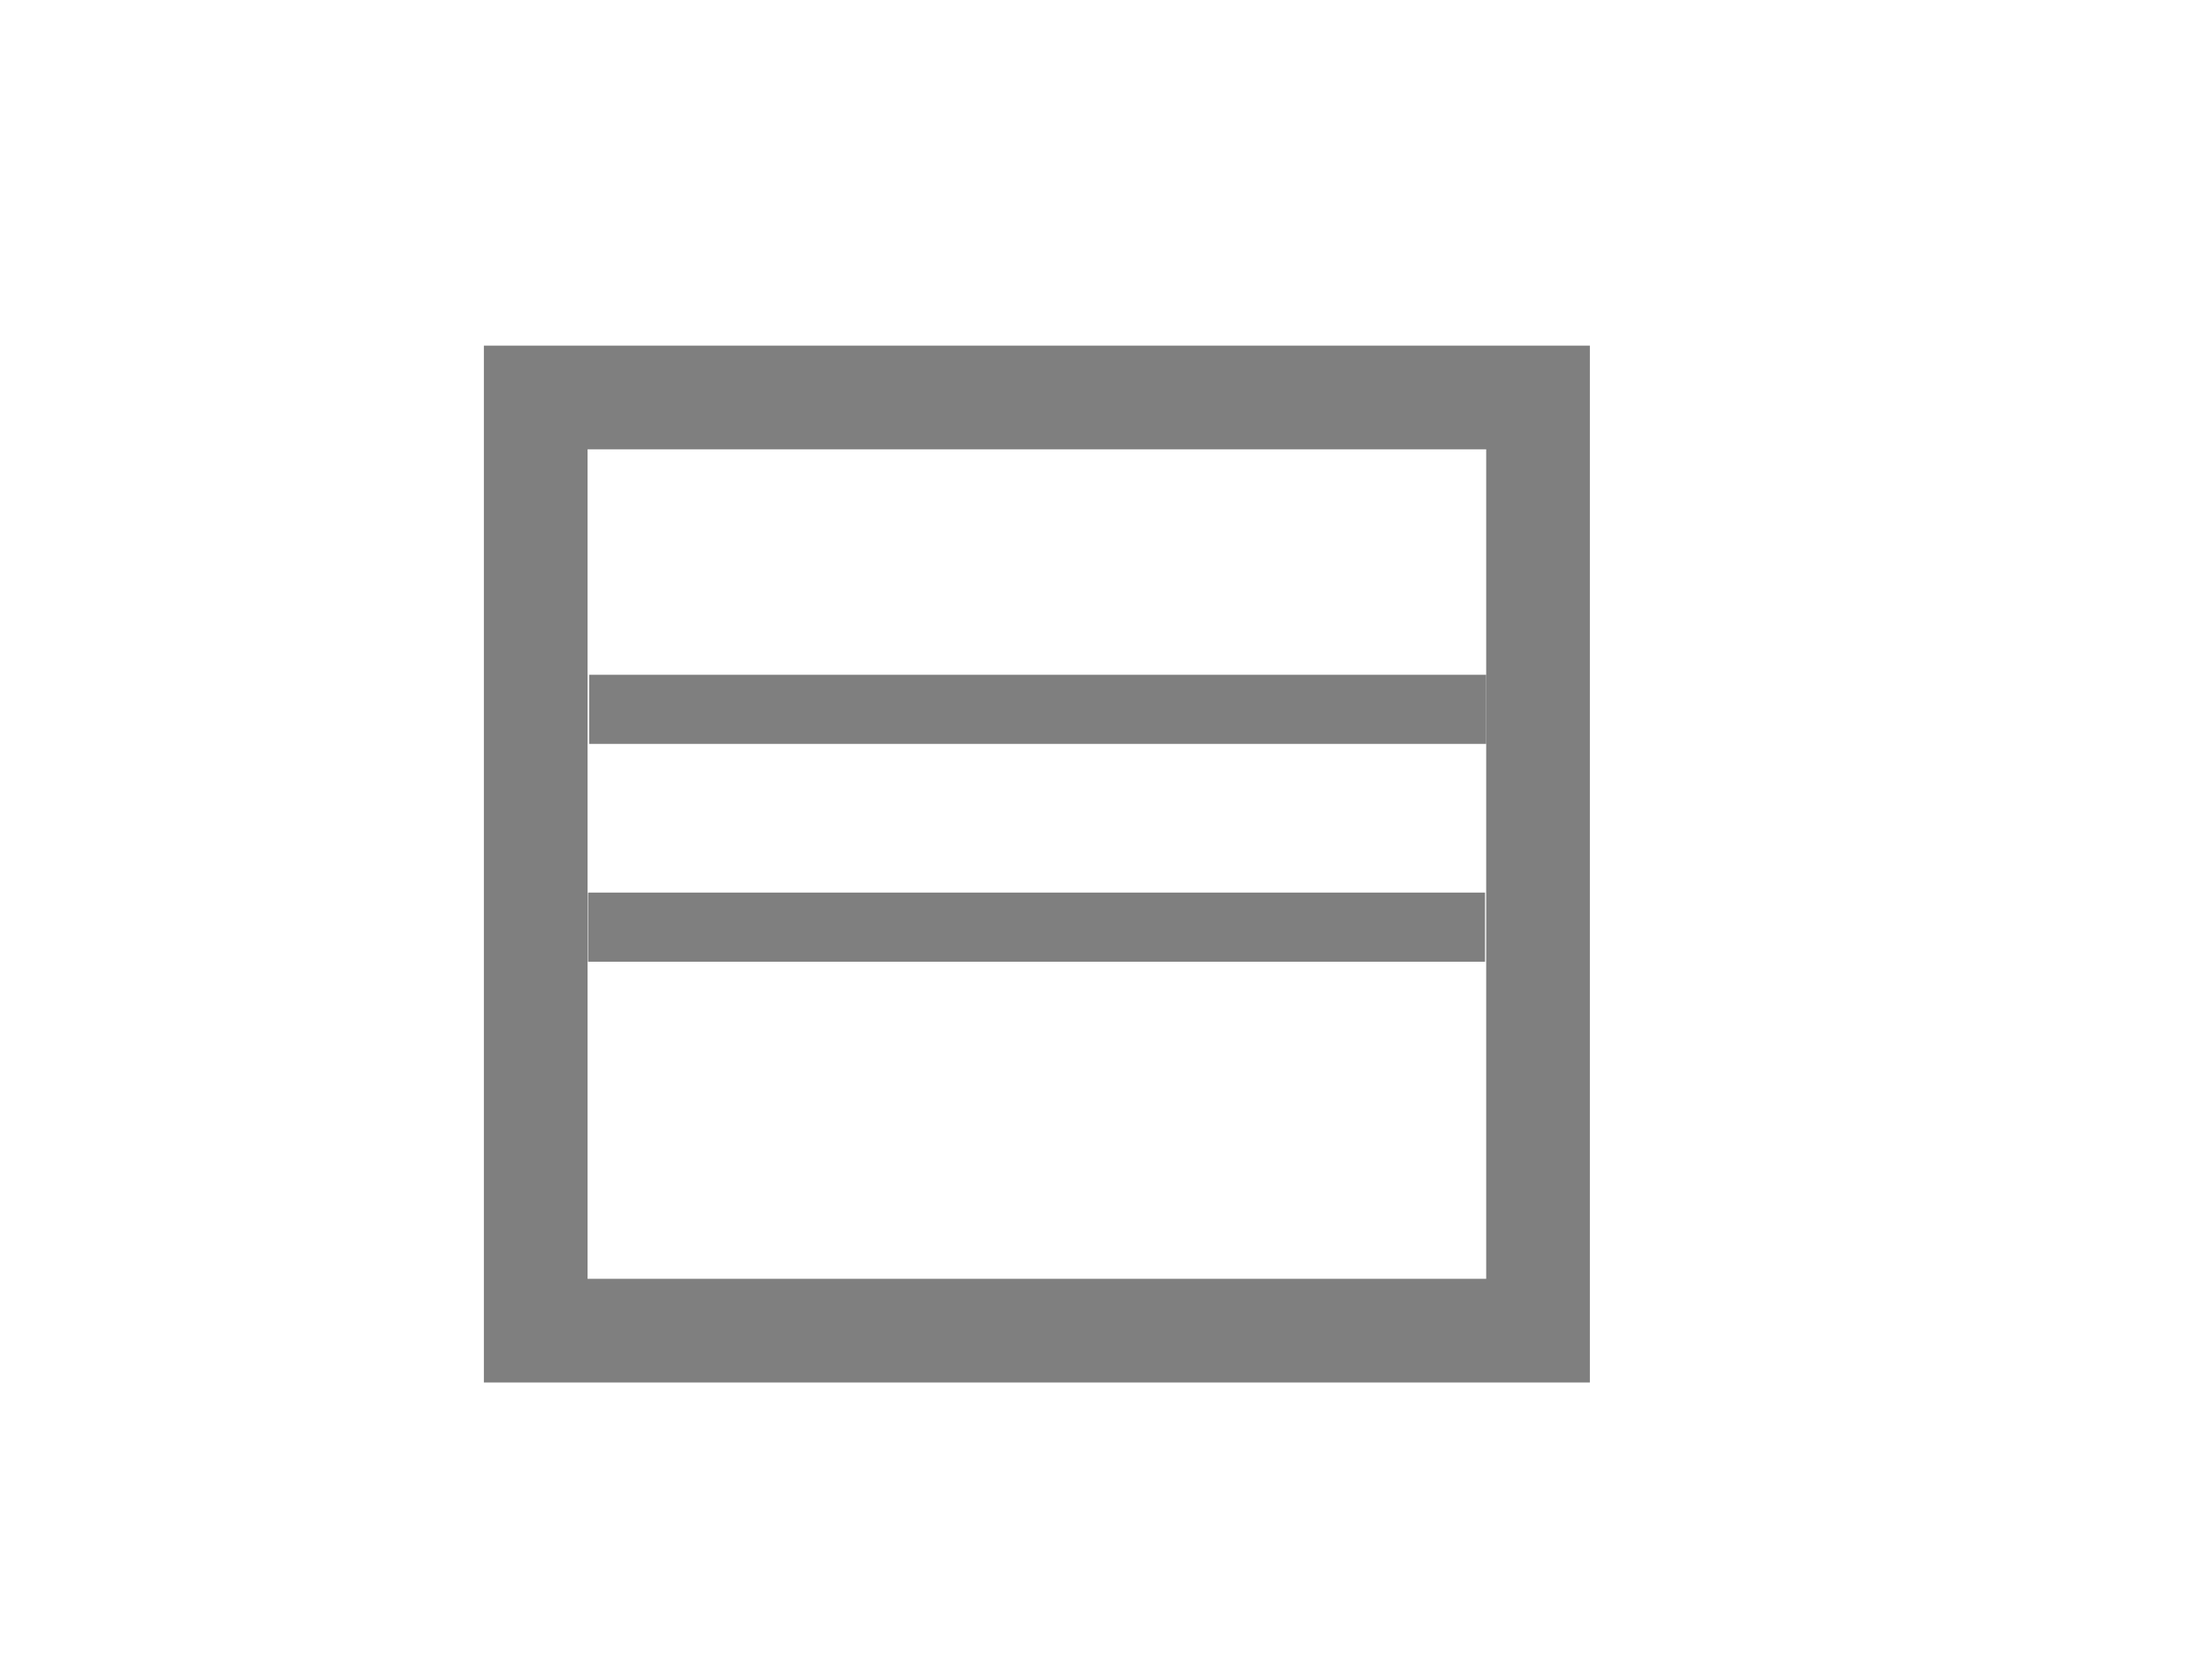
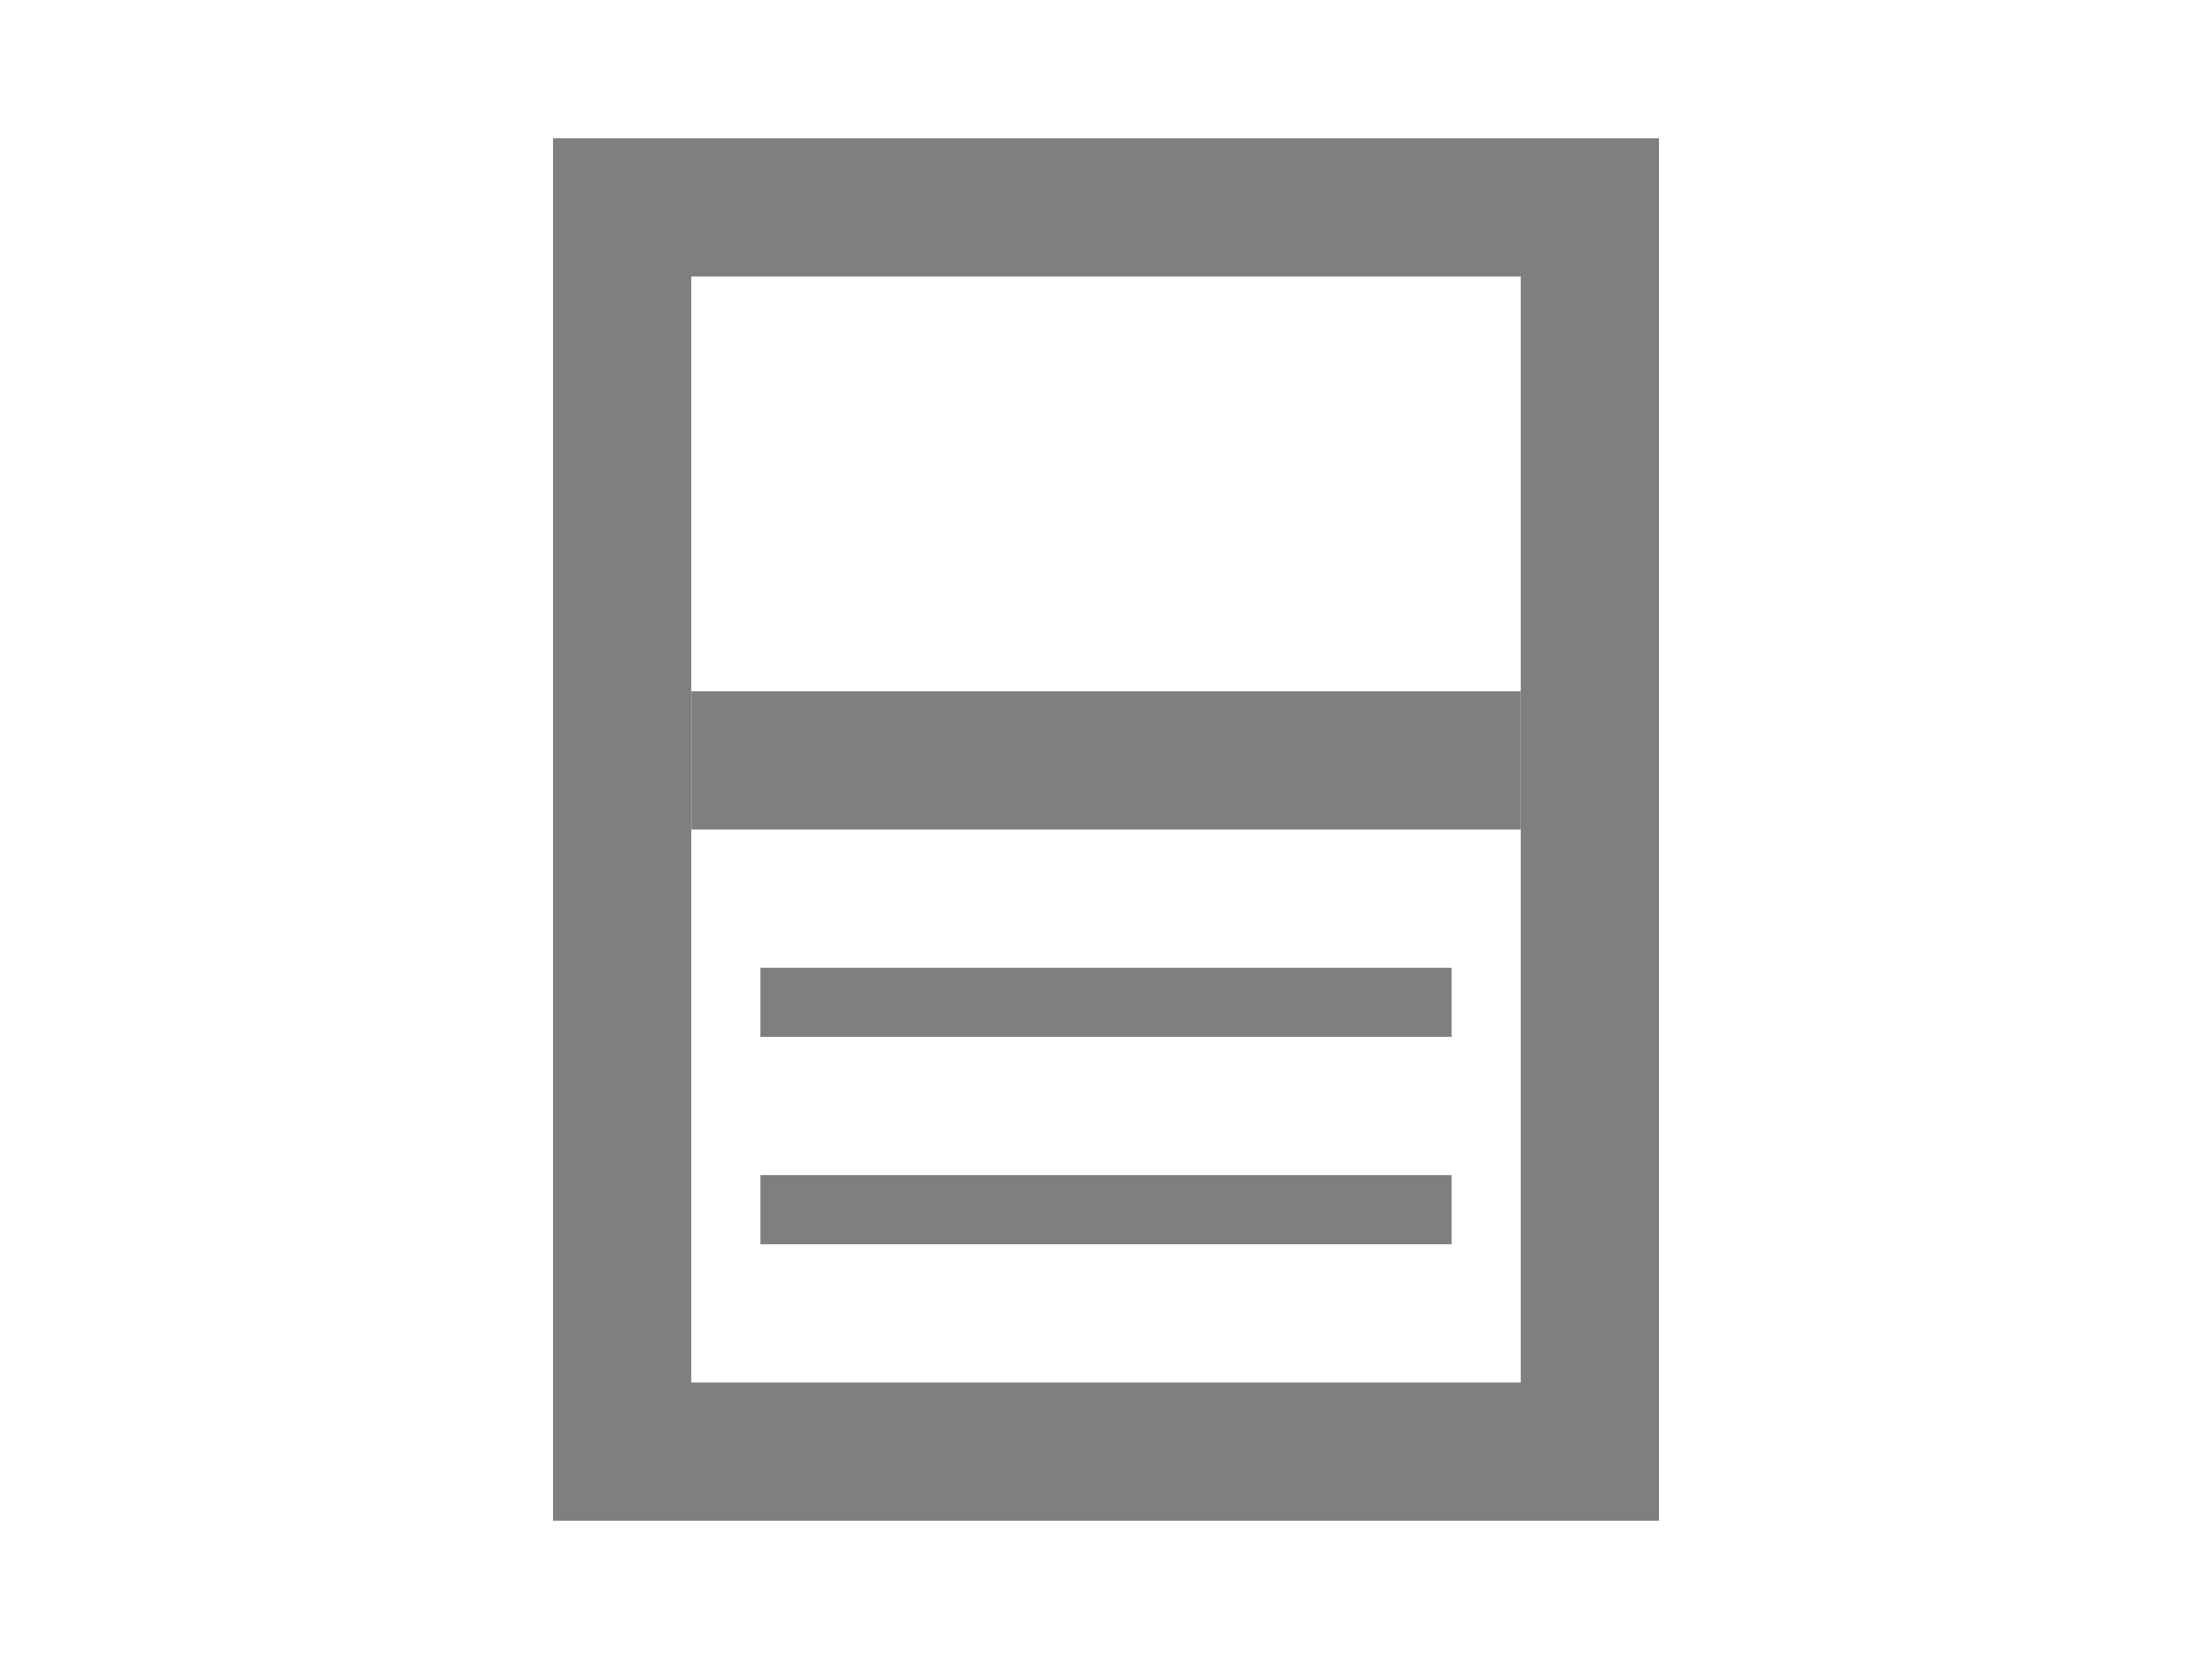
- <svg xmlns="http://www.w3.org/2000/svg" width="32" height="24" id="svg2" version="1.1">
-   <defs id="defs4">
-     </defs>
-   <g id="layer1" transform="translate(-5,0)">
-     <rect style="fill:none;stroke:#7f7f7f;stroke-width:1.5;stroke-miterlimit:4;stroke-dasharray:none;stroke-opacity:1" id="rect4554-5-5" width="14.5" height="13.5" x="12.75" y="5.75" />
-     <path style="fill:none;fill-rule:evenodd;stroke:#7f7f7f;stroke-width:1px;stroke-linecap:butt;stroke-linejoin:miter;stroke-opacity:1" d="m 13.507,13.413 c 4.326,0 8.652,0 12.976,0" id="path7728" />
-     <path style="fill:none;fill-rule:evenodd;stroke:#7f7f7f;stroke-width:1px;stroke-linecap:butt;stroke-linejoin:miter;stroke-opacity:1" d="m 13.524,10.261 c 4.326,0 8.652,0 12.976,0" id="path7728-5" />
-   </g>
+ <svg xmlns="http://www.w3.org/2000/svg" width="100%" height="100%" viewBox="0 0 32 24" preserveAspectRatio="xMidYMid meet" version="1.1">
+   <path stroke="#7f7f7f" stroke-width="2" fill="none" d="M 9,3 L 23,3 L 23,21 L 9,21 Z " />
+   <path stroke="#7f7f7f" stroke-width="2" fill="none" d="M 10,11 L 22,11 " />
+   <path stroke="#7f7f7f" stroke-width="1" fill="none" d="M 11,14.5 L 21,14.5 M 11,17.5 L 21,17.5 " />
</svg>
